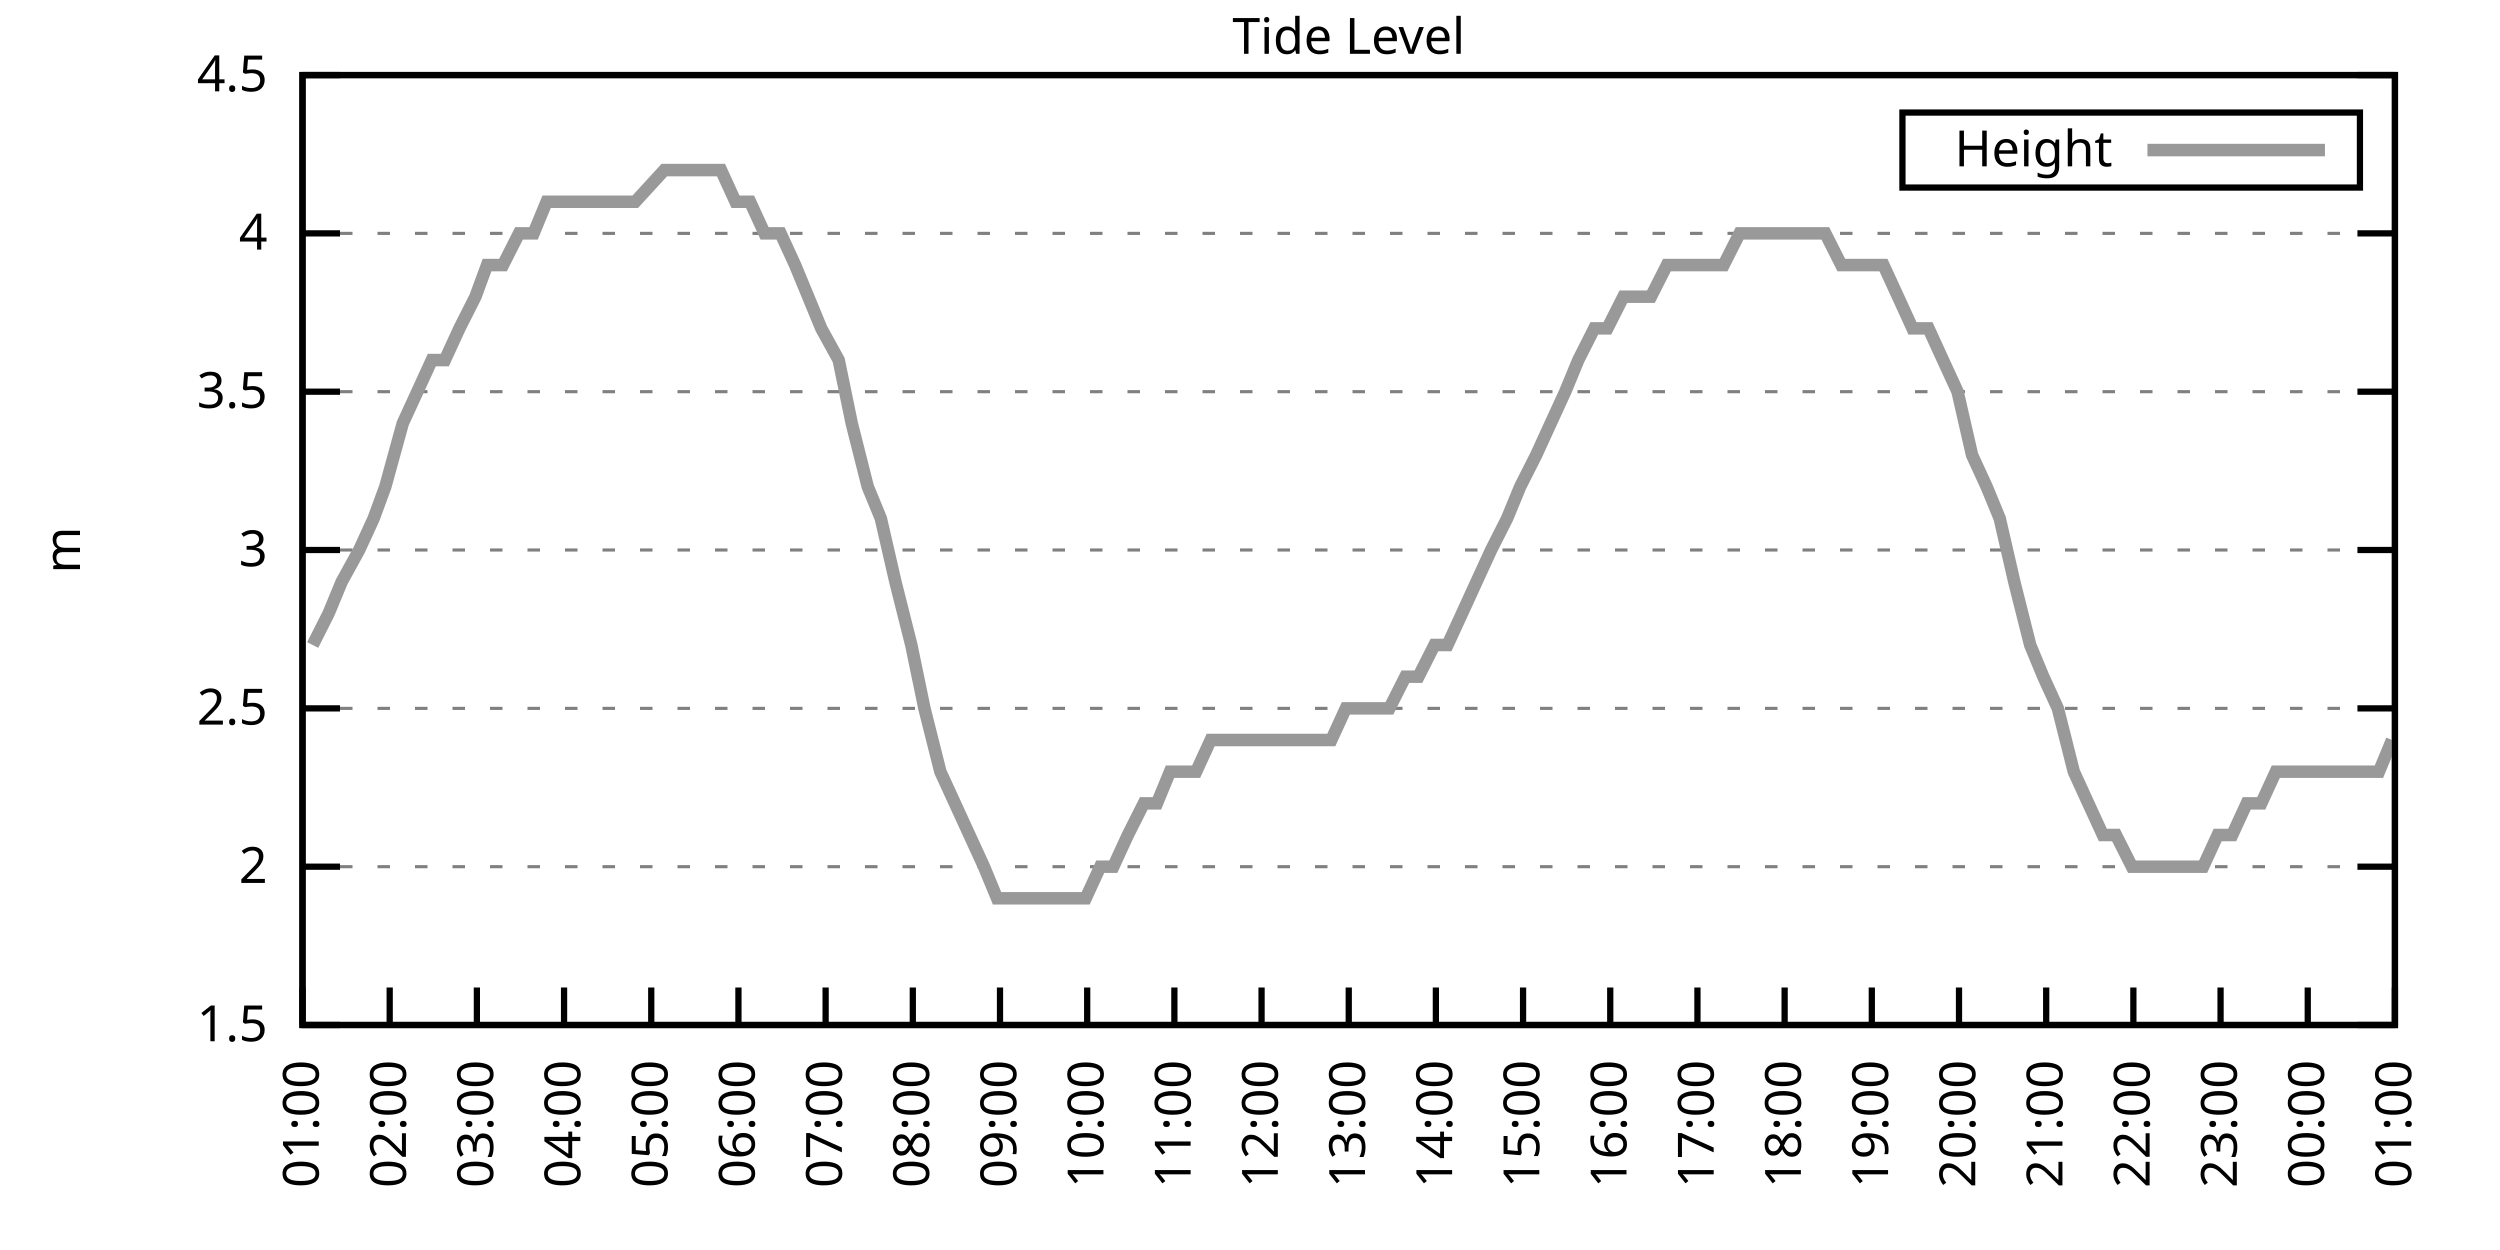
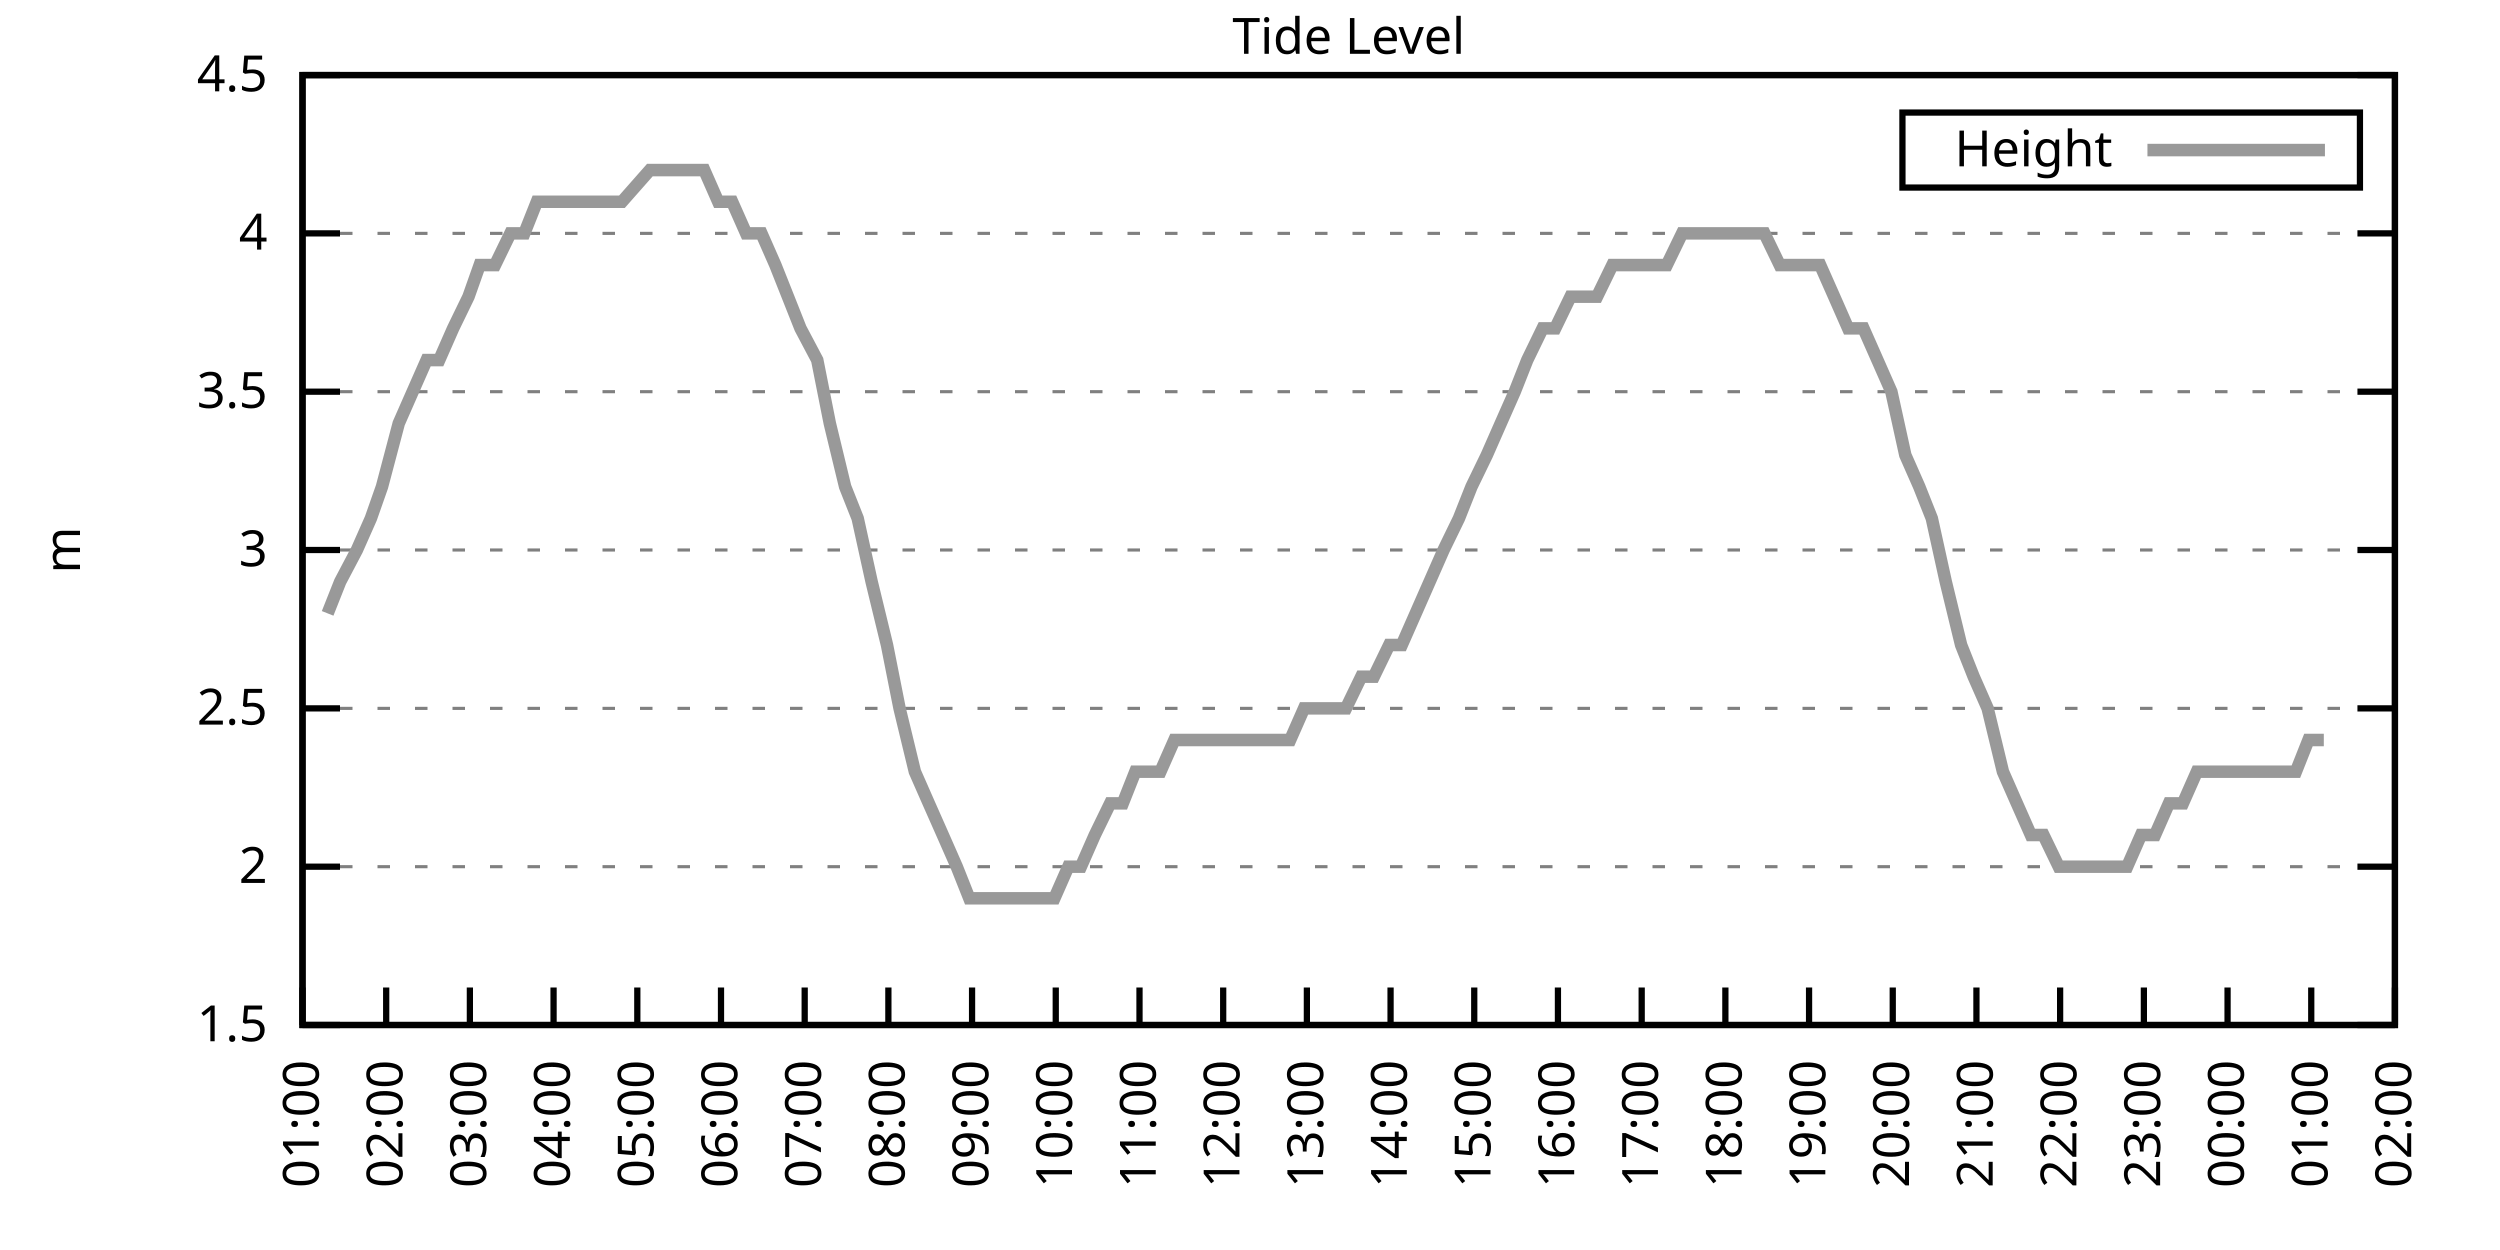
<svg xmlns="http://www.w3.org/2000/svg" xmlns:xlink="http://www.w3.org/1999/xlink" width="400" height="200" viewBox="0 0 400 200">
  <g id="gnuplot_canvas">
    <rect x="0" y="0" width="400" height="200" fill="none" />
    <defs>
      <circle id="gpDot" r="0.5" stroke-width="0.5" stroke="currentColor" />
      <path id="gpPt0" stroke-width="0.333" stroke="currentColor" d="M-1,0 h2 M0,-1 v2" />
      <path id="gpPt1" stroke-width="0.333" stroke="currentColor" d="M-1,-1 L1,1 M1,-1 L-1,1" />
      <path id="gpPt2" stroke-width="0.333" stroke="currentColor" d="M-1,0 L1,0 M0,-1 L0,1 M-1,-1 L1,1 M-1,1 L1,-1" />
      <rect id="gpPt3" stroke-width="0.333" stroke="currentColor" x="-1" y="-1" width="2" height="2" />
      <rect id="gpPt4" stroke-width="0.333" stroke="currentColor" fill="currentColor" x="-1" y="-1" width="2" height="2" />
      <circle id="gpPt5" stroke-width="0.333" stroke="currentColor" cx="0" cy="0" r="1" />
      <use xlink:href="#gpPt5" id="gpPt6" fill="currentColor" stroke="none" />
      <path id="gpPt7" stroke-width="0.333" stroke="currentColor" d="M0,-1.33 L-1.33,0.67 L1.33,0.67 z" />
      <use xlink:href="#gpPt7" id="gpPt8" fill="currentColor" stroke="none" />
      <use xlink:href="#gpPt7" id="gpPt9" stroke="currentColor" transform="rotate(180)" />
      <use xlink:href="#gpPt9" id="gpPt10" fill="currentColor" stroke="none" />
      <use xlink:href="#gpPt3" id="gpPt11" stroke="currentColor" transform="rotate(45)" />
      <use xlink:href="#gpPt11" id="gpPt12" fill="currentColor" stroke="none" />
      <path id="gpPt13" stroke-width="0.333" stroke="currentColor" d="M0,1.330 L1.265,0.411 L0.782,-1.067 L-0.782,-1.076 L-1.265,0.411 z" />
      <use xlink:href="#gpPt13" id="gpPt14" fill="currentColor" stroke="none" />
      <filter id="textbox" filterUnits="objectBoundingBox" x="0" y="0" height="1" width="1">
        <feFlood flood-color="white" flood-opacity="1" result="bgnd" />
        <feComposite in="SourceGraphic" in2="bgnd" operator="atop" />
      </filter>
      <filter id="greybox" filterUnits="objectBoundingBox" x="0" y="0" height="1" width="1">
        <feFlood flood-color="lightgrey" flood-opacity="1" result="grey" />
        <feComposite in="SourceGraphic" in2="grey" operator="atop" />
      </filter>
    </defs>
    <g fill="none" color="white" stroke="currentColor" stroke-width="1.00" stroke-linecap="butt" stroke-linejoin="miter">
</g>
    <g fill="none" color="black" stroke="currentColor" stroke-width="1.00" stroke-linecap="butt" stroke-linejoin="miter">
      <g stroke="none" shape-rendering="crispEdges">
        <polygon fill="rgb(255, 255, 255)" points="48.40,164.00 383.18,164.00 383.18,12.02 48.40,12.02 " />
      </g>
    </g>
    <g fill="none" color="black" stroke="currentColor" stroke-width="1.00" stroke-linecap="butt" stroke-linejoin="miter">
</g>
    <g fill="none" color="black" stroke="black" stroke-width="0.50" stroke-linecap="butt" stroke-linejoin="miter">
</g>
    <g fill="none" color="gray" stroke="currentColor" stroke-width="0.50" stroke-linecap="butt" stroke-linejoin="miter">
      <path stroke="gray" stroke-dasharray="2,4" class="gridline" d="M48.40,164.00 L383.19,164.00  " />
    </g>
    <g fill="none" color="gray" stroke="gray" stroke-width="1.00" stroke-linecap="butt" stroke-linejoin="miter">
</g>
    <g fill="none" color="black" stroke="currentColor" stroke-width="1.00" stroke-linecap="butt" stroke-linejoin="miter">
      <path stroke="black" d="M48.40,164.00 L54.40,164.00 M383.19,164.00 L377.19,164.00  " />
      <g transform="translate(42.80,166.60)" stroke="none" fill="black" font-family="Sans" font-size="8.00" text-anchor="end">
        <text>
          <tspan font-family="Sans"> 1.5</tspan>
        </text>
      </g>
    </g>
    <g fill="none" color="black" stroke="currentColor" stroke-width="1.00" stroke-linecap="butt" stroke-linejoin="miter">
</g>
    <g fill="none" color="black" stroke="black" stroke-width="0.50" stroke-linecap="butt" stroke-linejoin="miter">
</g>
    <g fill="none" color="gray" stroke="currentColor" stroke-width="0.50" stroke-linecap="butt" stroke-linejoin="miter">
      <path stroke="gray" stroke-dasharray="2,4" class="gridline" d="M48.40,138.67 L383.19,138.67  " />
    </g>
    <g fill="none" color="gray" stroke="gray" stroke-width="1.00" stroke-linecap="butt" stroke-linejoin="miter">
</g>
    <g fill="none" color="black" stroke="currentColor" stroke-width="1.00" stroke-linecap="butt" stroke-linejoin="miter">
      <path stroke="black" d="M48.40,138.67 L54.40,138.67 M383.19,138.67 L377.19,138.67  " />
      <g transform="translate(42.80,141.27)" stroke="none" fill="black" font-family="Sans" font-size="8.00" text-anchor="end">
        <text>
          <tspan font-family="Sans"> 2</tspan>
        </text>
      </g>
    </g>
    <g fill="none" color="black" stroke="currentColor" stroke-width="1.00" stroke-linecap="butt" stroke-linejoin="miter">
</g>
    <g fill="none" color="black" stroke="black" stroke-width="0.50" stroke-linecap="butt" stroke-linejoin="miter">
</g>
    <g fill="none" color="gray" stroke="currentColor" stroke-width="0.50" stroke-linecap="butt" stroke-linejoin="miter">
      <path stroke="gray" stroke-dasharray="2,4" class="gridline" d="M48.40,113.34 L383.19,113.34  " />
    </g>
    <g fill="none" color="gray" stroke="gray" stroke-width="1.00" stroke-linecap="butt" stroke-linejoin="miter">
</g>
    <g fill="none" color="black" stroke="currentColor" stroke-width="1.00" stroke-linecap="butt" stroke-linejoin="miter">
      <path stroke="black" d="M48.40,113.34 L54.40,113.34 M383.19,113.34 L377.19,113.34  " />
      <g transform="translate(42.80,115.94)" stroke="none" fill="black" font-family="Sans" font-size="8.00" text-anchor="end">
        <text>
          <tspan font-family="Sans"> 2.5</tspan>
        </text>
      </g>
    </g>
    <g fill="none" color="black" stroke="currentColor" stroke-width="1.00" stroke-linecap="butt" stroke-linejoin="miter">
</g>
    <g fill="none" color="black" stroke="black" stroke-width="0.50" stroke-linecap="butt" stroke-linejoin="miter">
</g>
    <g fill="none" color="gray" stroke="currentColor" stroke-width="0.50" stroke-linecap="butt" stroke-linejoin="miter">
      <path stroke="gray" stroke-dasharray="2,4" class="gridline" d="M48.40,88.00 L383.19,88.00  " />
    </g>
    <g fill="none" color="gray" stroke="gray" stroke-width="1.00" stroke-linecap="butt" stroke-linejoin="miter">
</g>
    <g fill="none" color="black" stroke="currentColor" stroke-width="1.00" stroke-linecap="butt" stroke-linejoin="miter">
      <path stroke="black" d="M48.40,88.00 L54.40,88.00 M383.19,88.00 L377.19,88.00  " />
      <g transform="translate(42.80,90.60)" stroke="none" fill="black" font-family="Sans" font-size="8.00" text-anchor="end">
        <text>
          <tspan font-family="Sans"> 3</tspan>
        </text>
      </g>
    </g>
    <g fill="none" color="black" stroke="currentColor" stroke-width="1.00" stroke-linecap="butt" stroke-linejoin="miter">
</g>
    <g fill="none" color="black" stroke="black" stroke-width="0.50" stroke-linecap="butt" stroke-linejoin="miter">
</g>
    <g fill="none" color="gray" stroke="currentColor" stroke-width="0.50" stroke-linecap="butt" stroke-linejoin="miter">
      <path stroke="gray" stroke-dasharray="2,4" class="gridline" d="M48.40,62.67 L383.19,62.67  " />
    </g>
    <g fill="none" color="gray" stroke="gray" stroke-width="1.00" stroke-linecap="butt" stroke-linejoin="miter">
</g>
    <g fill="none" color="black" stroke="currentColor" stroke-width="1.00" stroke-linecap="butt" stroke-linejoin="miter">
      <path stroke="black" d="M48.40,62.67 L54.40,62.67 M383.19,62.67 L377.19,62.67  " />
      <g transform="translate(42.80,65.27)" stroke="none" fill="black" font-family="Sans" font-size="8.00" text-anchor="end">
        <text>
          <tspan font-family="Sans"> 3.5</tspan>
        </text>
      </g>
    </g>
    <g fill="none" color="black" stroke="currentColor" stroke-width="1.00" stroke-linecap="butt" stroke-linejoin="miter">
</g>
    <g fill="none" color="black" stroke="black" stroke-width="0.50" stroke-linecap="butt" stroke-linejoin="miter">
</g>
    <g fill="none" color="gray" stroke="currentColor" stroke-width="0.50" stroke-linecap="butt" stroke-linejoin="miter">
      <path stroke="gray" stroke-dasharray="2,4" class="gridline" d="M48.40,37.34 L383.19,37.34  " />
    </g>
    <g fill="none" color="gray" stroke="gray" stroke-width="1.00" stroke-linecap="butt" stroke-linejoin="miter">
</g>
    <g fill="none" color="black" stroke="currentColor" stroke-width="1.00" stroke-linecap="butt" stroke-linejoin="miter">
      <path stroke="black" d="M48.40,37.34 L54.40,37.34 M383.19,37.34 L377.19,37.34  " />
      <g transform="translate(42.80,39.94)" stroke="none" fill="black" font-family="Sans" font-size="8.00" text-anchor="end">
        <text>
          <tspan font-family="Sans"> 4</tspan>
        </text>
      </g>
    </g>
    <g fill="none" color="black" stroke="currentColor" stroke-width="1.00" stroke-linecap="butt" stroke-linejoin="miter">
</g>
    <g fill="none" color="black" stroke="black" stroke-width="0.50" stroke-linecap="butt" stroke-linejoin="miter">
</g>
    <g fill="none" color="gray" stroke="currentColor" stroke-width="0.50" stroke-linecap="butt" stroke-linejoin="miter">
      <path stroke="gray" stroke-dasharray="2,4" class="gridline" d="M48.40,12.01 L383.19,12.01  " />
    </g>
    <g fill="none" color="gray" stroke="gray" stroke-width="1.00" stroke-linecap="butt" stroke-linejoin="miter">
</g>
    <g fill="none" color="black" stroke="currentColor" stroke-width="1.00" stroke-linecap="butt" stroke-linejoin="miter">
      <path stroke="black" d="M48.40,12.01 L54.40,12.01 M383.19,12.01 L377.19,12.01  " />
      <g transform="translate(42.80,14.61)" stroke="none" fill="black" font-family="Sans" font-size="8.00" text-anchor="end">
        <text>
          <tspan font-family="Sans"> 4.5</tspan>
        </text>
      </g>
    </g>
    <g fill="none" color="black" stroke="currentColor" stroke-width="1.00" stroke-linecap="butt" stroke-linejoin="miter">
      <path stroke="black" d="M48.40,164.00 L48.40,158.00  " />
      <g transform="translate(51.00,169.60) rotate(270.00)" stroke="none" fill="black" font-family="Sans" font-size="8.00" text-anchor="end">
        <text>
          <tspan font-family="Sans">01:00</tspan>
        </text>
      </g>
    </g>
    <g fill="none" color="black" stroke="currentColor" stroke-width="1.00" stroke-linecap="butt" stroke-linejoin="miter">
-       <path stroke="black" d="M62.35,164.00 L62.35,158.00  " />
-       <g transform="translate(64.95,169.60) rotate(270.00)" stroke="none" fill="black" font-family="Sans" font-size="8.00" text-anchor="end">
+       <path stroke="black" d="M61.79,164.00 L61.79,158.00  " />
+       <g transform="translate(64.39,169.60) rotate(270.00)" stroke="none" fill="black" font-family="Sans" font-size="8.00" text-anchor="end">
        <text>
          <tspan font-family="Sans">02:00</tspan>
        </text>
      </g>
    </g>
    <g fill="none" color="black" stroke="currentColor" stroke-width="1.00" stroke-linecap="butt" stroke-linejoin="miter">
-       <path stroke="black" d="M76.30,164.00 L76.30,158.00  " />
-       <g transform="translate(78.90,169.60) rotate(270.00)" stroke="none" fill="black" font-family="Sans" font-size="8.00" text-anchor="end">
+       <path stroke="black" d="M75.18,164.00 L75.18,158.00  " />
+       <g transform="translate(77.78,169.60) rotate(270.00)" stroke="none" fill="black" font-family="Sans" font-size="8.00" text-anchor="end">
        <text>
          <tspan font-family="Sans">03:00</tspan>
        </text>
      </g>
    </g>
    <g fill="none" color="black" stroke="currentColor" stroke-width="1.00" stroke-linecap="butt" stroke-linejoin="miter">
-       <path stroke="black" d="M90.25,164.00 L90.25,158.00  " />
-       <g transform="translate(92.85,169.60) rotate(270.00)" stroke="none" fill="black" font-family="Sans" font-size="8.00" text-anchor="end">
+       <path stroke="black" d="M88.57,164.00 L88.57,158.00  " />
+       <g transform="translate(91.17,169.60) rotate(270.00)" stroke="none" fill="black" font-family="Sans" font-size="8.00" text-anchor="end">
        <text>
          <tspan font-family="Sans">04:00</tspan>
        </text>
      </g>
    </g>
    <g fill="none" color="black" stroke="currentColor" stroke-width="1.00" stroke-linecap="butt" stroke-linejoin="miter">
-       <path stroke="black" d="M104.20,164.00 L104.20,158.00  " />
-       <g transform="translate(106.80,169.60) rotate(270.00)" stroke="none" fill="black" font-family="Sans" font-size="8.00" text-anchor="end">
+       <path stroke="black" d="M101.97,164.00 L101.97,158.00  " />
+       <g transform="translate(104.57,169.60) rotate(270.00)" stroke="none" fill="black" font-family="Sans" font-size="8.00" text-anchor="end">
        <text>
          <tspan font-family="Sans">05:00</tspan>
        </text>
      </g>
    </g>
    <g fill="none" color="black" stroke="currentColor" stroke-width="1.00" stroke-linecap="butt" stroke-linejoin="miter">
-       <path stroke="black" d="M118.15,164.00 L118.15,158.00  " />
-       <g transform="translate(120.75,169.60) rotate(270.00)" stroke="none" fill="black" font-family="Sans" font-size="8.00" text-anchor="end">
+       <path stroke="black" d="M115.36,164.00 L115.36,158.00  " />
+       <g transform="translate(117.96,169.60) rotate(270.00)" stroke="none" fill="black" font-family="Sans" font-size="8.00" text-anchor="end">
        <text>
          <tspan font-family="Sans">06:00</tspan>
        </text>
      </g>
    </g>
    <g fill="none" color="black" stroke="currentColor" stroke-width="1.00" stroke-linecap="butt" stroke-linejoin="miter">
-       <path stroke="black" d="M132.10,164.00 L132.10,158.00  " />
-       <g transform="translate(134.70,169.60) rotate(270.00)" stroke="none" fill="black" font-family="Sans" font-size="8.00" text-anchor="end">
+       <path stroke="black" d="M128.75,164.00 L128.75,158.00  " />
+       <g transform="translate(131.35,169.60) rotate(270.00)" stroke="none" fill="black" font-family="Sans" font-size="8.00" text-anchor="end">
        <text>
          <tspan font-family="Sans">07:00</tspan>
        </text>
      </g>
    </g>
    <g fill="none" color="black" stroke="currentColor" stroke-width="1.00" stroke-linecap="butt" stroke-linejoin="miter">
-       <path stroke="black" d="M146.05,164.00 L146.05,158.00  " />
-       <g transform="translate(148.65,169.60) rotate(270.00)" stroke="none" fill="black" font-family="Sans" font-size="8.00" text-anchor="end">
+       <path stroke="black" d="M142.14,164.00 L142.14,158.00  " />
+       <g transform="translate(144.74,169.60) rotate(270.00)" stroke="none" fill="black" font-family="Sans" font-size="8.00" text-anchor="end">
        <text>
          <tspan font-family="Sans">08:00</tspan>
        </text>
      </g>
    </g>
    <g fill="none" color="black" stroke="currentColor" stroke-width="1.00" stroke-linecap="butt" stroke-linejoin="miter">
-       <path stroke="black" d="M160.00,164.00 L160.00,158.00  " />
-       <g transform="translate(162.60,169.60) rotate(270.00)" stroke="none" fill="black" font-family="Sans" font-size="8.00" text-anchor="end">
+       <path stroke="black" d="M155.53,164.00 L155.53,158.00  " />
+       <g transform="translate(158.13,169.60) rotate(270.00)" stroke="none" fill="black" font-family="Sans" font-size="8.00" text-anchor="end">
        <text>
          <tspan font-family="Sans">09:00</tspan>
        </text>
      </g>
    </g>
    <g fill="none" color="black" stroke="currentColor" stroke-width="1.00" stroke-linecap="butt" stroke-linejoin="miter">
-       <path stroke="black" d="M173.95,164.00 L173.95,158.00  " />
-       <g transform="translate(176.55,169.60) rotate(270.00)" stroke="none" fill="black" font-family="Sans" font-size="8.00" text-anchor="end">
+       <path stroke="black" d="M168.92,164.00 L168.92,158.00  " />
+       <g transform="translate(171.52,169.60) rotate(270.00)" stroke="none" fill="black" font-family="Sans" font-size="8.00" text-anchor="end">
        <text>
          <tspan font-family="Sans">10:00</tspan>
        </text>
      </g>
    </g>
    <g fill="none" color="black" stroke="currentColor" stroke-width="1.00" stroke-linecap="butt" stroke-linejoin="miter">
-       <path stroke="black" d="M187.90,164.00 L187.90,158.00  " />
-       <g transform="translate(190.50,169.60) rotate(270.00)" stroke="none" fill="black" font-family="Sans" font-size="8.00" text-anchor="end">
+       <path stroke="black" d="M182.32,164.00 L182.32,158.00  " />
+       <g transform="translate(184.92,169.60) rotate(270.00)" stroke="none" fill="black" font-family="Sans" font-size="8.00" text-anchor="end">
        <text>
          <tspan font-family="Sans">11:00</tspan>
        </text>
      </g>
    </g>
    <g fill="none" color="black" stroke="currentColor" stroke-width="1.00" stroke-linecap="butt" stroke-linejoin="miter">
-       <path stroke="black" d="M201.85,164.00 L201.85,158.00  " />
-       <g transform="translate(204.45,169.60) rotate(270.00)" stroke="none" fill="black" font-family="Sans" font-size="8.00" text-anchor="end">
+       <path stroke="black" d="M195.71,164.00 L195.71,158.00  " />
+       <g transform="translate(198.31,169.60) rotate(270.00)" stroke="none" fill="black" font-family="Sans" font-size="8.00" text-anchor="end">
        <text>
          <tspan font-family="Sans">12:00</tspan>
        </text>
      </g>
    </g>
    <g fill="none" color="black" stroke="currentColor" stroke-width="1.00" stroke-linecap="butt" stroke-linejoin="miter">
-       <path stroke="black" d="M215.80,164.00 L215.80,158.00  " />
-       <g transform="translate(218.40,169.60) rotate(270.00)" stroke="none" fill="black" font-family="Sans" font-size="8.00" text-anchor="end">
+       <path stroke="black" d="M209.10,164.00 L209.10,158.00  " />
+       <g transform="translate(211.70,169.60) rotate(270.00)" stroke="none" fill="black" font-family="Sans" font-size="8.00" text-anchor="end">
        <text>
          <tspan font-family="Sans">13:00</tspan>
        </text>
      </g>
    </g>
    <g fill="none" color="black" stroke="currentColor" stroke-width="1.00" stroke-linecap="butt" stroke-linejoin="miter">
-       <path stroke="black" d="M229.74,164.00 L229.74,158.00  " />
-       <g transform="translate(232.34,169.60) rotate(270.00)" stroke="none" fill="black" font-family="Sans" font-size="8.00" text-anchor="end">
+       <path stroke="black" d="M222.49,164.00 L222.49,158.00  " />
+       <g transform="translate(225.09,169.60) rotate(270.00)" stroke="none" fill="black" font-family="Sans" font-size="8.00" text-anchor="end">
        <text>
          <tspan font-family="Sans">14:00</tspan>
        </text>
      </g>
    </g>
    <g fill="none" color="black" stroke="currentColor" stroke-width="1.00" stroke-linecap="butt" stroke-linejoin="miter">
-       <path stroke="black" d="M243.69,164.00 L243.69,158.00  " />
-       <g transform="translate(246.29,169.60) rotate(270.00)" stroke="none" fill="black" font-family="Sans" font-size="8.00" text-anchor="end">
+       <path stroke="black" d="M235.88,164.00 L235.88,158.00  " />
+       <g transform="translate(238.48,169.60) rotate(270.00)" stroke="none" fill="black" font-family="Sans" font-size="8.00" text-anchor="end">
        <text>
          <tspan font-family="Sans">15:00</tspan>
        </text>
      </g>
    </g>
    <g fill="none" color="black" stroke="currentColor" stroke-width="1.00" stroke-linecap="butt" stroke-linejoin="miter">
-       <path stroke="black" d="M257.64,164.00 L257.64,158.00  " />
-       <g transform="translate(260.24,169.60) rotate(270.00)" stroke="none" fill="black" font-family="Sans" font-size="8.00" text-anchor="end">
+       <path stroke="black" d="M249.27,164.00 L249.27,158.00  " />
+       <g transform="translate(251.87,169.60) rotate(270.00)" stroke="none" fill="black" font-family="Sans" font-size="8.00" text-anchor="end">
        <text>
          <tspan font-family="Sans">16:00</tspan>
        </text>
      </g>
    </g>
    <g fill="none" color="black" stroke="currentColor" stroke-width="1.00" stroke-linecap="butt" stroke-linejoin="miter">
-       <path stroke="black" d="M271.59,164.00 L271.59,158.00  " />
-       <g transform="translate(274.19,169.60) rotate(270.00)" stroke="none" fill="black" font-family="Sans" font-size="8.00" text-anchor="end">
+       <path stroke="black" d="M262.67,164.00 L262.67,158.00  " />
+       <g transform="translate(265.27,169.60) rotate(270.00)" stroke="none" fill="black" font-family="Sans" font-size="8.00" text-anchor="end">
        <text>
          <tspan font-family="Sans">17:00</tspan>
        </text>
      </g>
    </g>
    <g fill="none" color="black" stroke="currentColor" stroke-width="1.00" stroke-linecap="butt" stroke-linejoin="miter">
-       <path stroke="black" d="M285.54,164.00 L285.54,158.00  " />
-       <g transform="translate(288.14,169.60) rotate(270.00)" stroke="none" fill="black" font-family="Sans" font-size="8.00" text-anchor="end">
+       <path stroke="black" d="M276.06,164.00 L276.06,158.00  " />
+       <g transform="translate(278.66,169.60) rotate(270.00)" stroke="none" fill="black" font-family="Sans" font-size="8.00" text-anchor="end">
        <text>
          <tspan font-family="Sans">18:00</tspan>
        </text>
      </g>
    </g>
    <g fill="none" color="black" stroke="currentColor" stroke-width="1.00" stroke-linecap="butt" stroke-linejoin="miter">
-       <path stroke="black" d="M299.49,164.00 L299.49,158.00  " />
-       <g transform="translate(302.09,169.60) rotate(270.00)" stroke="none" fill="black" font-family="Sans" font-size="8.00" text-anchor="end">
+       <path stroke="black" d="M289.45,164.00 L289.45,158.00  " />
+       <g transform="translate(292.05,169.60) rotate(270.00)" stroke="none" fill="black" font-family="Sans" font-size="8.00" text-anchor="end">
        <text>
          <tspan font-family="Sans">19:00</tspan>
        </text>
      </g>
    </g>
    <g fill="none" color="black" stroke="currentColor" stroke-width="1.00" stroke-linecap="butt" stroke-linejoin="miter">
-       <path stroke="black" d="M313.44,164.00 L313.44,158.00  " />
-       <g transform="translate(316.04,169.60) rotate(270.00)" stroke="none" fill="black" font-family="Sans" font-size="8.00" text-anchor="end">
+       <path stroke="black" d="M302.84,164.00 L302.84,158.00  " />
+       <g transform="translate(305.44,169.60) rotate(270.00)" stroke="none" fill="black" font-family="Sans" font-size="8.00" text-anchor="end">
        <text>
          <tspan font-family="Sans">20:00</tspan>
        </text>
      </g>
    </g>
    <g fill="none" color="black" stroke="currentColor" stroke-width="1.00" stroke-linecap="butt" stroke-linejoin="miter">
-       <path stroke="black" d="M327.39,164.00 L327.39,158.00  " />
-       <g transform="translate(329.99,169.60) rotate(270.00)" stroke="none" fill="black" font-family="Sans" font-size="8.00" text-anchor="end">
+       <path stroke="black" d="M316.23,164.00 L316.23,158.00  " />
+       <g transform="translate(318.83,169.60) rotate(270.00)" stroke="none" fill="black" font-family="Sans" font-size="8.00" text-anchor="end">
        <text>
          <tspan font-family="Sans">21:00</tspan>
        </text>
      </g>
    </g>
    <g fill="none" color="black" stroke="currentColor" stroke-width="1.00" stroke-linecap="butt" stroke-linejoin="miter">
-       <path stroke="black" d="M341.34,164.00 L341.34,158.00  " />
-       <g transform="translate(343.94,169.60) rotate(270.00)" stroke="none" fill="black" font-family="Sans" font-size="8.00" text-anchor="end">
+       <path stroke="black" d="M329.62,164.00 L329.62,158.00  " />
+       <g transform="translate(332.22,169.60) rotate(270.00)" stroke="none" fill="black" font-family="Sans" font-size="8.00" text-anchor="end">
        <text>
          <tspan font-family="Sans">22:00</tspan>
        </text>
      </g>
    </g>
    <g fill="none" color="black" stroke="currentColor" stroke-width="1.00" stroke-linecap="butt" stroke-linejoin="miter">
-       <path stroke="black" d="M355.29,164.00 L355.29,158.00  " />
-       <g transform="translate(357.89,169.60) rotate(270.00)" stroke="none" fill="black" font-family="Sans" font-size="8.00" text-anchor="end">
+       <path stroke="black" d="M343.02,164.00 L343.02,158.00  " />
+       <g transform="translate(345.62,169.60) rotate(270.00)" stroke="none" fill="black" font-family="Sans" font-size="8.00" text-anchor="end">
        <text>
          <tspan font-family="Sans">23:00</tspan>
        </text>
      </g>
    </g>
    <g fill="none" color="black" stroke="currentColor" stroke-width="1.00" stroke-linecap="butt" stroke-linejoin="miter">
-       <path stroke="black" d="M369.24,164.00 L369.24,158.00  " />
-       <g transform="translate(371.84,169.60) rotate(270.00)" stroke="none" fill="black" font-family="Sans" font-size="8.00" text-anchor="end">
+       <path stroke="black" d="M356.41,164.00 L356.41,158.00  " />
+       <g transform="translate(359.01,169.60) rotate(270.00)" stroke="none" fill="black" font-family="Sans" font-size="8.00" text-anchor="end">
        <text>
          <tspan font-family="Sans">00:00</tspan>
+         </text>
+       </g>
+     </g>
+     <g fill="none" color="black" stroke="currentColor" stroke-width="1.00" stroke-linecap="butt" stroke-linejoin="miter">
+       <path stroke="black" d="M369.80,164.00 L369.80,158.00  " />
+       <g transform="translate(372.40,169.60) rotate(270.00)" stroke="none" fill="black" font-family="Sans" font-size="8.00" text-anchor="end">
+         <text>
+           <tspan font-family="Sans">01:00</tspan>
        </text>
      </g>
    </g>
    <g fill="none" color="black" stroke="currentColor" stroke-width="1.00" stroke-linecap="butt" stroke-linejoin="miter">
      <path stroke="black" d="M383.19,164.00 L383.19,158.00  " />
      <g transform="translate(385.79,169.60) rotate(270.00)" stroke="none" fill="black" font-family="Sans" font-size="8.00" text-anchor="end">
        <text>
-           <tspan font-family="Sans">01:00</tspan>
+           <tspan font-family="Sans">02:00</tspan>
        </text>
      </g>
    </g>
    <g fill="none" color="black" stroke="currentColor" stroke-width="1.00" stroke-linecap="butt" stroke-linejoin="miter">
</g>
    <g fill="none" color="black" stroke="currentColor" stroke-width="1.00" stroke-linecap="butt" stroke-linejoin="miter">
      <path stroke="black" d="M48.40,12.01 L48.40,164.00 L383.19,164.00 L383.19,12.01 L48.40,12.01 Z  " />
    </g>
    <g fill="none" color="black" stroke="currentColor" stroke-width="1.00" stroke-linecap="butt" stroke-linejoin="miter">
</g>
    <g fill="none" color="black" stroke="currentColor" stroke-width="1.00" stroke-linecap="butt" stroke-linejoin="miter">
      <path stroke="black" d="M304.39,30.01 L304.39,18.01 L377.59,18.01 L377.59,30.01 L304.39,30.01 Z  " />
    </g>
    <g id="Tide_level_plot_1">
      <g fill="none" color="white" stroke="black" stroke-width="2.00" stroke-linecap="butt" stroke-linejoin="miter">
</g>
      <g fill="none" color="black" stroke="currentColor" stroke-width="2.00" stroke-linecap="butt" stroke-linejoin="miter">
        <g transform="translate(337.99,26.61)" stroke="none" fill="black" font-family="Sans" font-size="8.00" text-anchor="end">
          <text>
            <tspan font-family="Sans">Height</tspan>
          </text>
        </g>
      </g>
      <g fill="none" color="black" stroke="currentColor" stroke-width="2.00" stroke-linecap="butt" stroke-linejoin="miter">
-         <path stroke="rgb(153, 153, 153)" d="M343.59,24.01 L371.99,24.01 M50.03,103.20 L52.58,98.14 L54.68,93.07 L57.47,88.00 L59.79,82.94 L61.65,77.87   L64.44,67.74 L66.77,62.67 L69.09,57.61 L71.18,57.61 L73.51,52.54 L76.07,47.47 L77.93,42.41 L80.48,42.41   L83.04,37.34 L85.37,37.34 L87.46,32.28 L90.02,32.28 L92.11,32.28 L94.67,32.28 L96.99,32.28 L99.08,32.28   L101.64,32.28 L106.29,27.21 L108.38,27.21 L110.94,27.21 L115.36,27.21 L117.68,32.28 L120.01,32.28 L122.33,37.34   L124.89,37.34 L127.22,42.41 L129.31,47.47 L131.40,52.54 L134.19,57.61 L136.28,67.74 L138.84,77.87 L140.93,82.94   L143.26,93.07 L145.81,103.20 L147.91,113.34 L150.46,123.47 L152.79,128.54 L155.11,133.60 L157.44,138.67 L159.53,143.73   L162.09,143.73 L164.41,143.73 L166.51,143.73 L168.83,143.73 L170.92,143.73 L173.71,143.73 L176.04,138.67 L178.13,138.67   L180.46,133.60 L183.01,128.54 L185.11,128.54 L187.20,123.47 L189.99,123.47 L191.38,123.47 L193.71,118.40 L196.03,118.40   L198.36,118.40 L200.68,118.40 L203.01,118.40 L205.57,118.40 L207.66,118.40 L210.68,118.40 L213.01,118.40 L215.33,113.34   L217.65,113.34 L219.98,113.34 L222.30,113.34 L224.86,108.27 L226.95,108.27 L229.51,103.20 L231.60,103.20 L233.93,98.14   L236.25,93.07 L238.58,88.00 L241.14,82.94 L243.23,77.87 L245.79,72.81 L248.11,67.74 L250.44,62.67 L252.53,57.61   L255.09,52.54 L257.18,52.54 L259.74,47.47 L261.83,47.47 L264.15,47.47 L266.71,42.41 L268.80,42.41 L271.13,42.41   L273.45,42.41 L275.78,42.41 L278.34,37.34 L280.43,37.34 L282.75,37.34 L285.31,37.34 L287.64,37.34 L289.73,37.34   L292.05,37.34 L294.61,42.41 L296.94,42.41 L299.03,42.41 L301.35,42.41 L303.68,47.47 L306.00,52.54 L308.56,52.54   L310.88,57.61 L313.21,62.67 L315.53,72.81 L317.86,77.87 L319.95,82.94 L322.28,93.07 L324.83,103.20 L326.93,108.27   L329.25,113.34 L331.81,123.47 L334.13,128.54 L336.46,133.60 L338.55,133.60 L341.11,138.67 L343.43,138.67 L345.53,138.67   L347.85,138.67 L350.41,138.67 L352.50,138.67 L354.83,133.60 L357.15,133.60 L359.48,128.54 L361.80,128.54 L364.13,123.47   L366.45,123.47 L368.78,123.47 L371.33,123.47 L373.66,123.47 L375.98,123.47 L378.31,123.47 L380.63,123.47 L382.73,118.40    " />
+         <path stroke="rgb(153, 153, 153)" d="M343.59,24.01 L371.99,24.01 M52.42,98.14 L54.43,93.07 L57.10,88.00 L59.34,82.94 L61.12,77.87 L63.80,67.74   L66.03,62.67 L68.26,57.61 L70.27,57.61 L72.50,52.54 L74.96,47.47 L76.75,42.41 L79.20,42.41 L81.66,37.34   L83.89,37.34 L85.90,32.28 L88.35,32.28 L90.36,32.28 L92.82,32.28 L95.05,32.28 L97.06,32.28 L99.51,32.28   L103.98,27.21 L105.98,27.21 L108.44,27.21 L112.68,27.21 L114.91,32.28 L117.14,32.28 L119.38,37.34 L121.83,37.34   L124.06,42.41 L126.07,47.47 L128.08,52.54 L130.76,57.61 L132.77,67.74 L135.22,77.87 L137.23,82.94 L139.46,93.07   L141.92,103.20 L143.93,113.34 L146.38,123.47 L148.61,128.54 L150.85,133.60 L153.08,138.67 L155.09,143.73 L157.54,143.73   L159.77,143.73 L161.78,143.73 L164.01,143.73 L166.02,143.73 L168.70,143.73 L170.93,138.67 L172.94,138.67 L175.17,133.60   L177.63,128.54 L179.64,128.54 L181.65,123.47 L184.32,123.47 L185.66,123.47 L187.90,118.40 L190.13,118.40 L192.36,118.40   L194.59,118.40 L196.82,118.40 L199.28,118.40 L201.29,118.40 L204.19,118.40 L206.42,118.40 L208.65,113.34 L210.88,113.34   L213.12,113.34 L215.35,113.34 L217.80,108.27 L219.81,108.27 L222.27,103.20 L224.28,103.20 L226.51,98.14 L228.74,93.07   L230.97,88.00 L233.43,82.94 L235.44,77.87 L237.89,72.81 L240.12,67.74 L242.36,62.67 L244.36,57.61 L246.82,52.54   L248.83,52.54 L251.28,47.47 L253.29,47.47 L255.52,47.47 L257.98,42.41 L259.99,42.41 L262.22,42.41 L264.45,42.41   L266.68,42.41 L269.14,37.34 L271.15,37.34 L273.38,37.34 L275.83,37.34 L278.07,37.34 L280.07,37.34 L282.31,37.34   L284.76,42.41 L286.99,42.41 L289.00,42.41 L291.23,42.41 L293.47,47.47 L295.70,52.54 L298.15,52.54 L300.39,57.61   L302.62,62.67 L304.85,72.81 L307.08,77.87 L309.09,82.94 L311.32,93.07 L313.78,103.20 L315.79,108.27 L318.02,113.34   L320.47,123.47 L322.70,128.54 L324.94,133.60 L326.95,133.60 L329.40,138.67 L331.63,138.67 L333.64,138.67 L335.87,138.67   L338.33,138.67 L340.34,138.67 L342.57,133.60 L344.80,133.60 L347.03,128.54 L349.26,128.54 L351.50,123.47 L353.73,123.47   L355.96,123.47 L358.42,123.47 L360.65,123.47 L362.88,123.47 L365.11,123.47 L367.34,123.47 L369.35,118.40 L371.81,118.40    " />
      </g>
    </g>
    <g fill="none" color="black" stroke="currentColor" stroke-width="2.00" stroke-linecap="butt" stroke-linejoin="miter">
</g>
    <g fill="none" color="black" stroke="black" stroke-width="1.00" stroke-linecap="butt" stroke-linejoin="miter">
</g>
    <g fill="none" color="black" stroke="currentColor" stroke-width="1.00" stroke-linecap="butt" stroke-linejoin="miter">
      <path stroke="black" d="M48.40,12.01 L48.40,164.00 L383.19,164.00 L383.19,12.01 L48.40,12.01 Z  " />
      <g transform="translate(12.80,88.01) rotate(270.00)" stroke="none" fill="black" font-family="Sans" font-size="8.00" text-anchor="middle">
        <text>
          <tspan font-family="Sans">m</tspan>
        </text>
      </g>
    </g>
    <g fill="none" color="black" stroke="currentColor" stroke-width="1.00" stroke-linecap="butt" stroke-linejoin="miter">
</g>
    <g fill="none" color="black" stroke="currentColor" stroke-width="1.00" stroke-linecap="butt" stroke-linejoin="miter">
      <g transform="translate(215.79,8.61)" stroke="none" fill="black" font-family="Sans" font-size="8.00" text-anchor="middle">
        <text>
          <tspan font-family="Sans">Tide Level</tspan>
        </text>
      </g>
    </g>
    <g fill="none" color="black" stroke="currentColor" stroke-width="1.00" stroke-linecap="butt" stroke-linejoin="miter">
</g>
  </g>
</svg>
